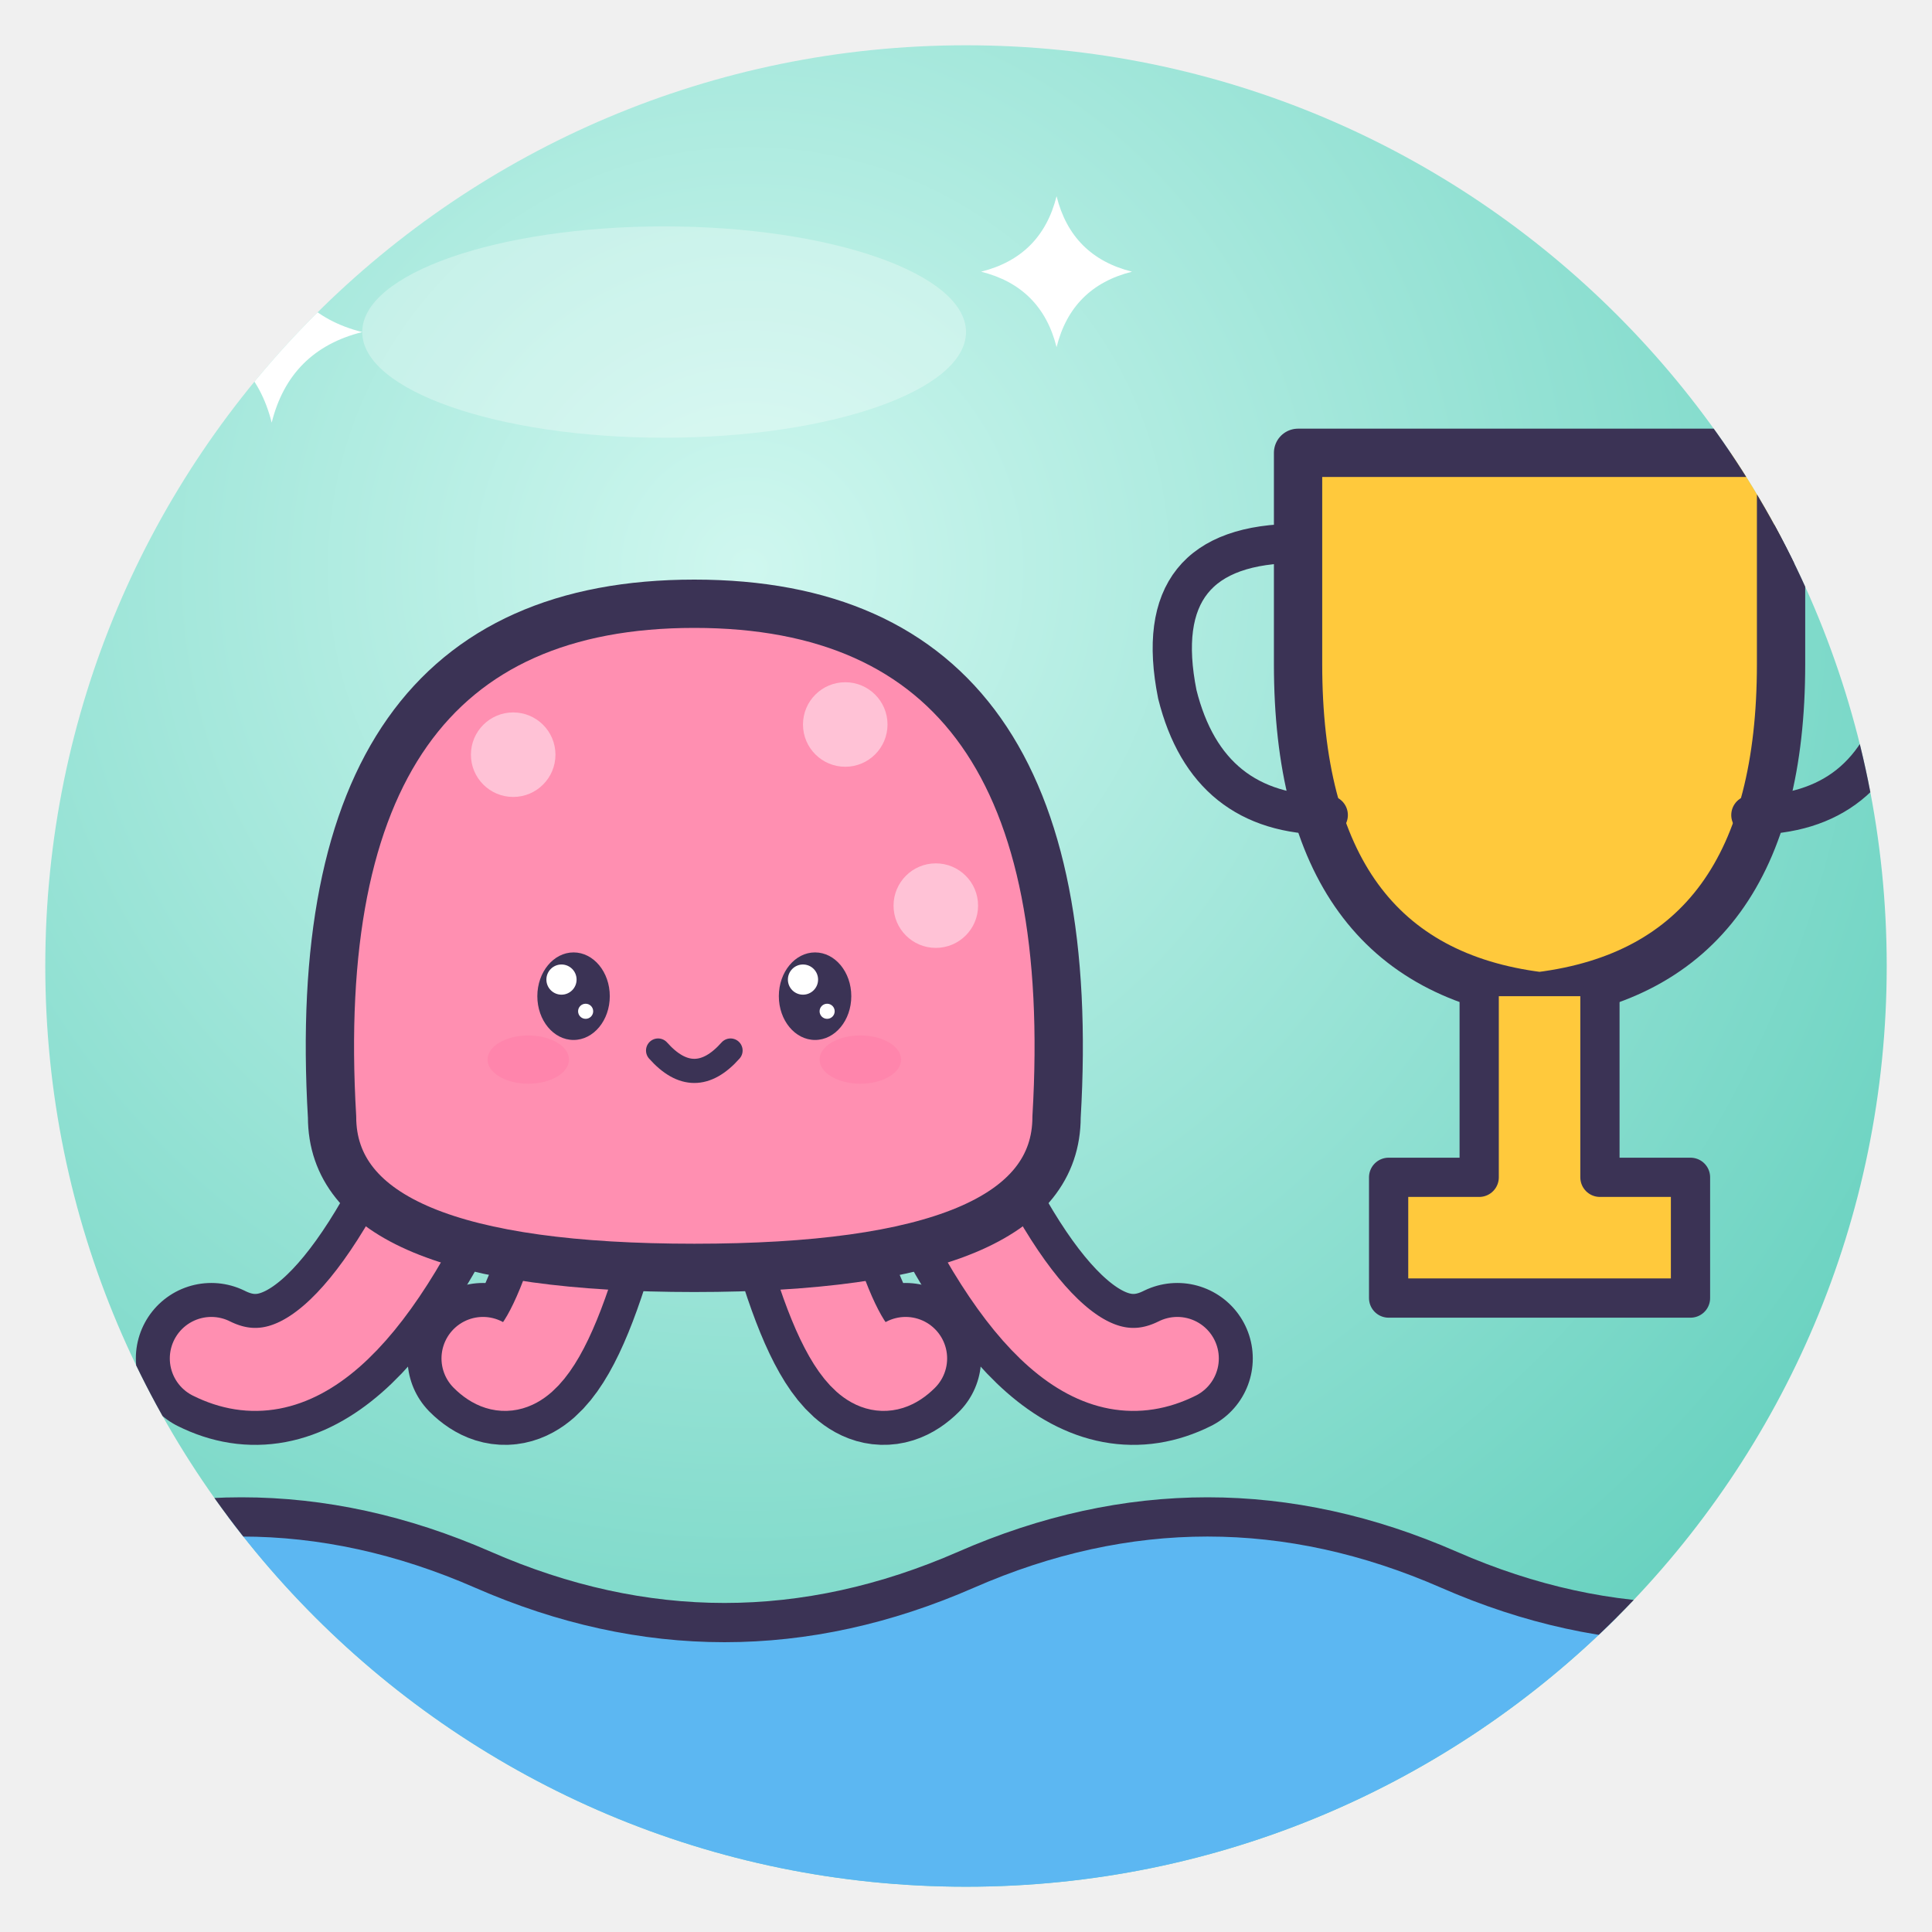
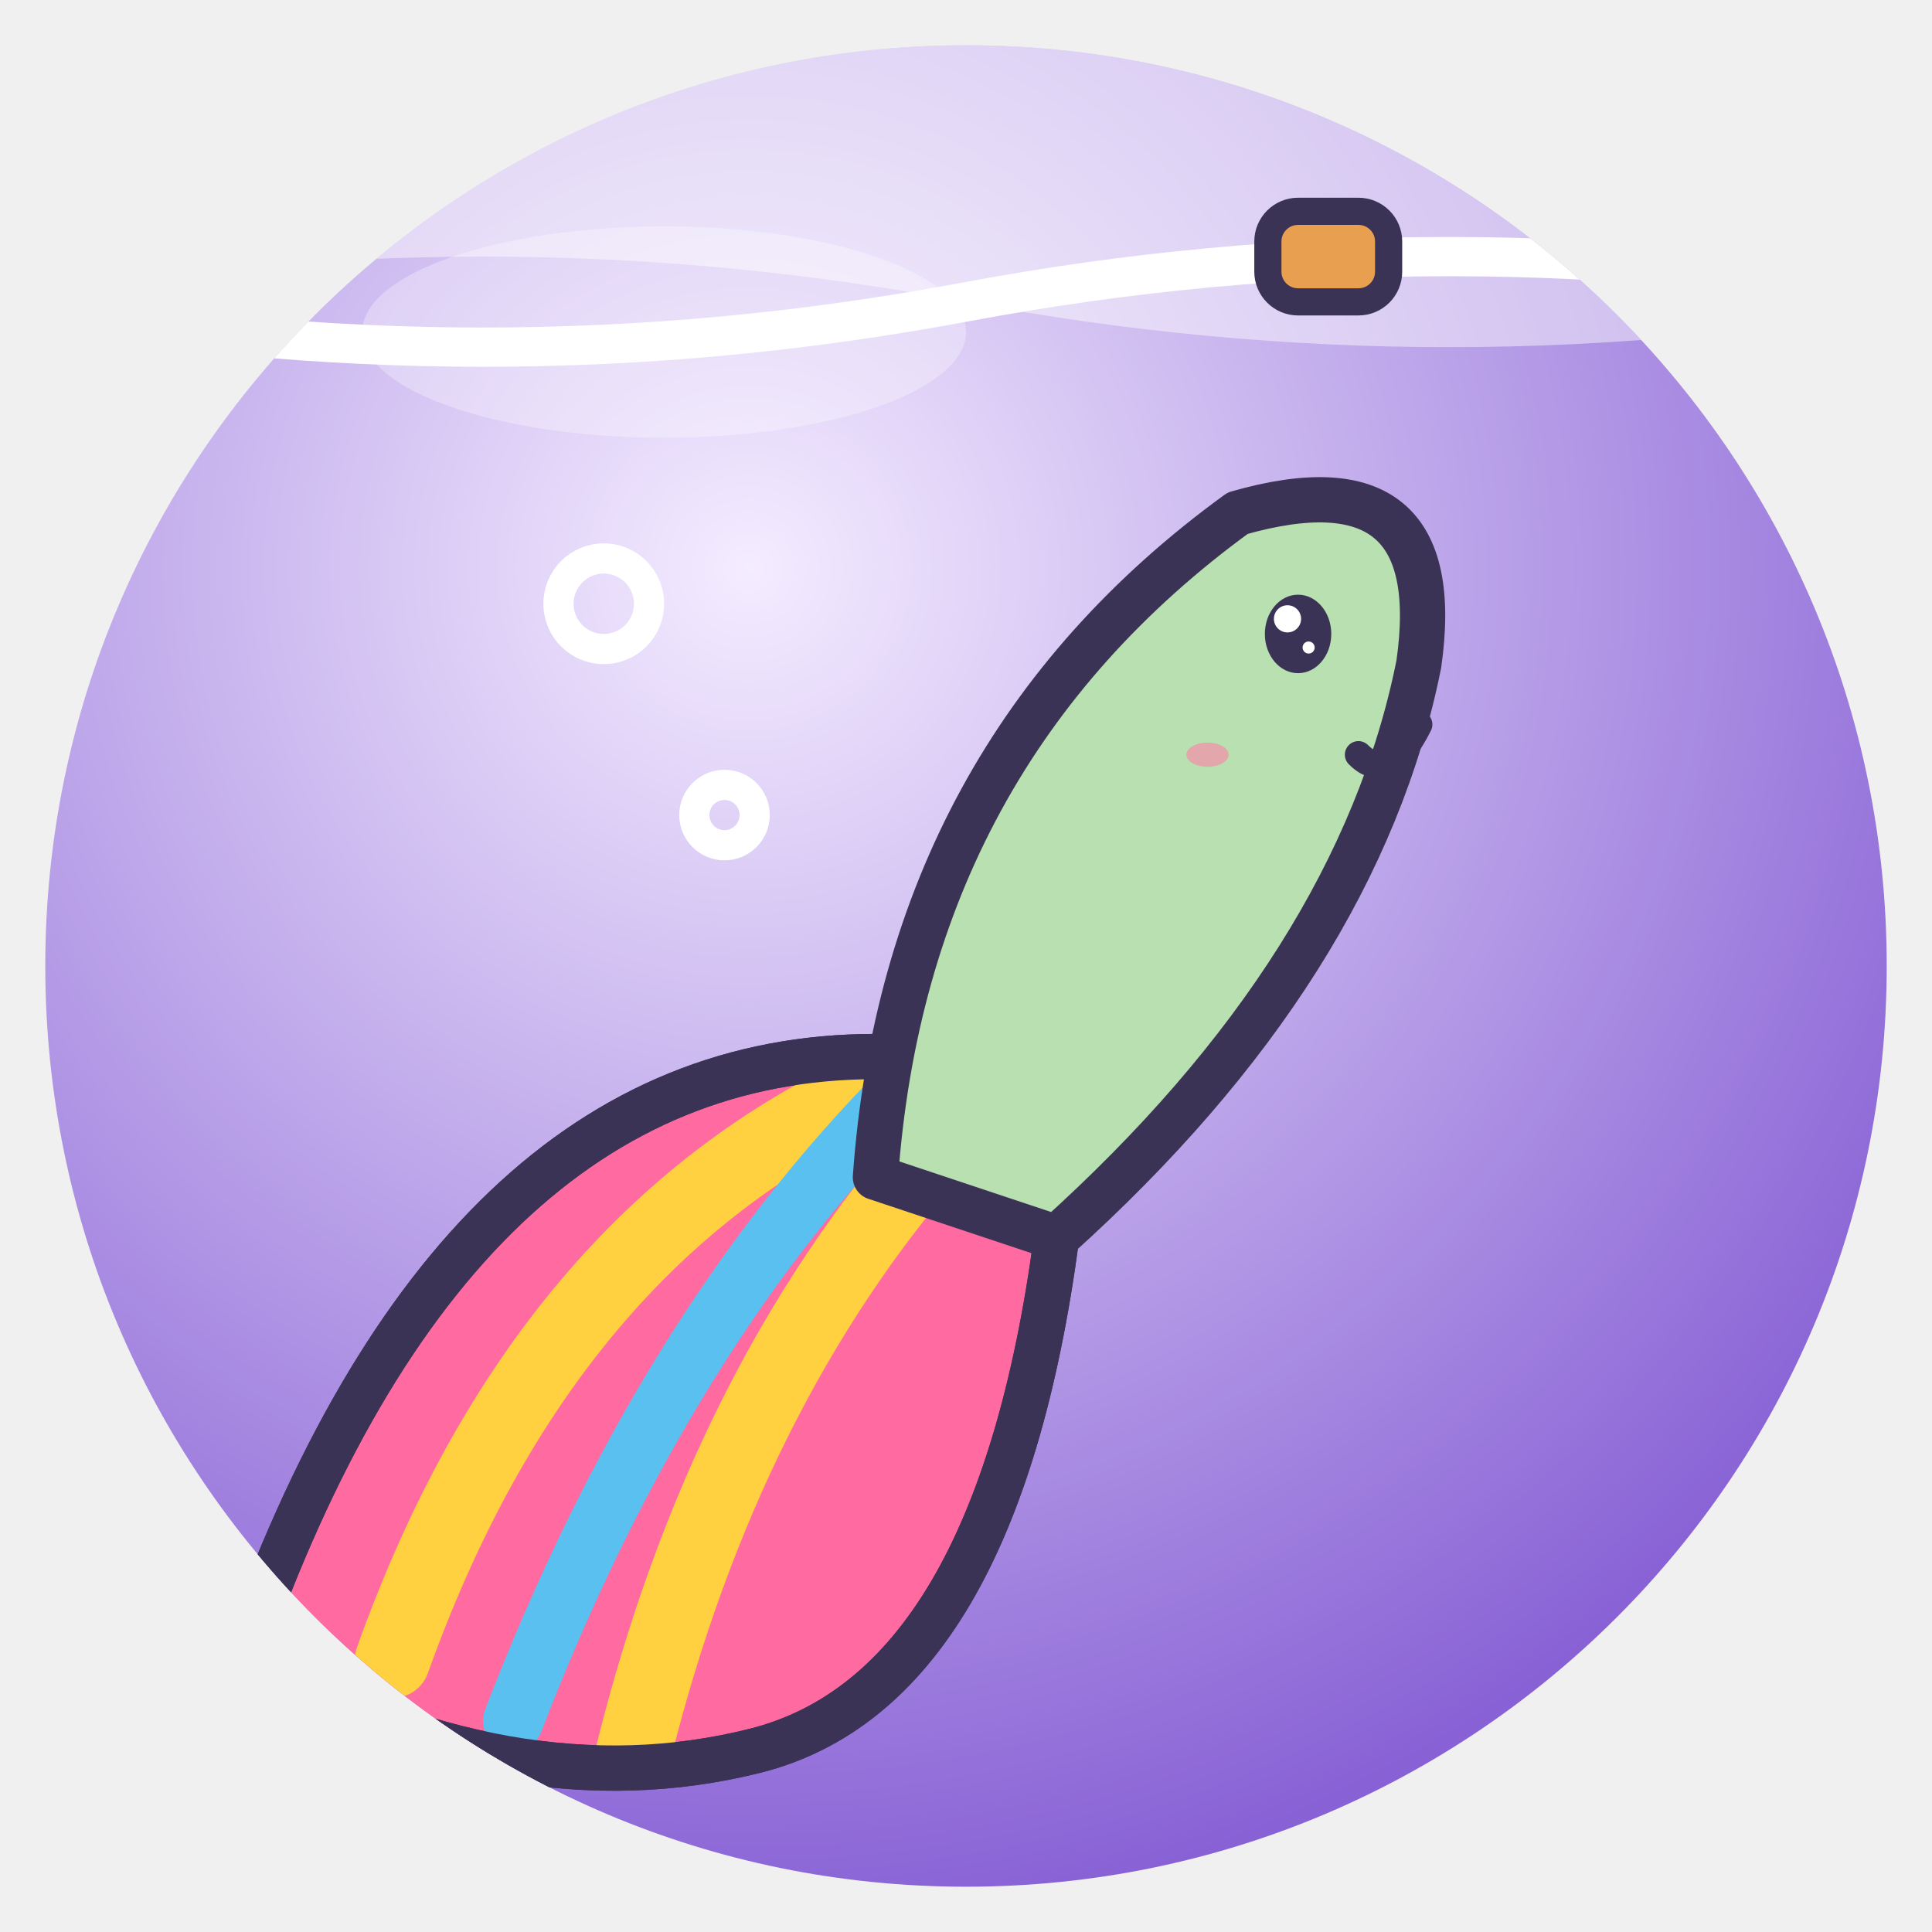
<svg xmlns="http://www.w3.org/2000/svg" viewBox="0 0 128 128" width="128" height="128">
  <defs>
    <radialGradient id="g" cx="38%" cy="28%" r="85%">
-       <stop offset="0" stop-color="#CFF7EF" />
-       <stop offset="1" stop-color="#5CCDBA" />
+       <stop offset="0" stop-color="#F4ECFF" />
+       <stop offset="1" stop-color="#7A50D0" />
    </radialGradient>
    <clipPath id="c">
      <circle cx="64" cy="64" r="61" />
    </clipPath>
  </defs>
  <circle cx="64" cy="64" r="61" fill="url(#g)" />
  <g clip-path="url(#c)">
-     <path d="M0 104 Q16 97 32 104 T64 104 T96 104 T128 104 V128 H0Z" fill="#5CB7F2" stroke="#3B3355" stroke-linejoin="round" stroke-linecap="round" stroke-width="2.6" />
-     <path d="M86 30 H118 V44 Q118 64 102 66 Q86 64 86 44Z" fill="#FFC93C" stroke="#3B3355" stroke-width="3.2" stroke-linejoin="round" stroke-linecap="round" />
-     <path d="M98 66 V78 H92 V86 H112 V78 H106 V66" fill="#FFC93C" stroke="#3B3355" stroke-linejoin="round" stroke-linecap="round" stroke-width="2.6" />
-     <path d="M86 36 Q76 36 78 46 Q80 54 88 54 M118 36 Q128 36 126 46 Q124 54 116 54" fill="none" stroke="#3B3355" stroke-linejoin="round" stroke-linecap="round" stroke-width="2.6" />
-     <g transform="translate(46 68) rotate(0) scale(1.0 1.0)">
-       <path d="M-16 8 Q-24 26 -32 22" fill="none" stroke="#3B3355" stroke-width="10" stroke-linecap="round" />
-       <path d="M-16 8 Q-24 26 -32 22" fill="none" stroke="#FF8FB1" stroke-width="5.5" stroke-linecap="round" />
-       <path d="M-6 8 Q-10 26 -14 22" fill="none" stroke="#3B3355" stroke-width="10" stroke-linecap="round" />
-       <path d="M-6 8 Q-10 26 -14 22" fill="none" stroke="#FF8FB1" stroke-width="5.5" stroke-linecap="round" />
-       <path d="M6 8 Q10 26 14 22" fill="none" stroke="#3B3355" stroke-width="10" stroke-linecap="round" />
-       <path d="M6 8 Q10 26 14 22" fill="none" stroke="#FF8FB1" stroke-width="5.5" stroke-linecap="round" />
-       <path d="M16 8 Q24 26 32 22" fill="none" stroke="#3B3355" stroke-width="10" stroke-linecap="round" />
-       <path d="M16 8 Q24 26 32 22" fill="none" stroke="#FF8FB1" stroke-width="5.5" stroke-linecap="round" />
-       <path d="M-24 6 Q-26 -28 0 -28 Q26 -28 24 6 Q24 16 0 16 Q-24 16 -24 6Z" fill="#FF8FB1" stroke="#3B3355" stroke-width="3.2" stroke-linejoin="round" stroke-linecap="round" />
-       <circle cx="-12" cy="-18" r="2.8" fill="#FFC2D6" />
-       <circle cx="10" cy="-20" r="2.8" fill="#FFC2D6" />
-       <circle cx="16" cy="-8" r="2.8" fill="#FFC2D6" />
-       <ellipse cx="-8" cy="-2" rx="2.4" ry="2.9" fill="#3B3355" />
-       <circle cx="-8.8" cy="-3.1" r="1.0" fill="#fff" />
-       <circle cx="-7.2" cy="-1.0" r="0.5" fill="#fff" />
-       <ellipse cx="8" cy="-2" rx="2.4" ry="2.9" fill="#3B3355" />
-       <circle cx="7.2" cy="-3.1" r="1.0" fill="#fff" />
-       <circle cx="8.8" cy="-1.0" r="0.5" fill="#fff" />
-       <ellipse cx="-11.0" cy="2.2" rx="2.7" ry="1.6" fill="#FF7FA8" opacity=".6" />
-       <ellipse cx="11.0" cy="2.2" rx="2.7" ry="1.6" fill="#FF7FA8" opacity=".6" />
-       <path d="M-2.4 1.6 Q0 4.3 2.4 1.6" fill="none" stroke="#3B3355" stroke-linejoin="round" stroke-linecap="round" stroke-width="1.6" />
-     </g>
-     <path d="M18 16 Q19.2 20.8 24 22 Q19.2 23.2 18 28 Q16.8 23.2 12 22 Q16.8 20.8 18 16Z" fill="#fff" />
-     <path d="M70 13 Q71.0 17.0 75 18 Q71.0 19.0 70 23 Q69.0 19.0 65 18 Q69.0 17.0 70 13Z" fill="#fff" />
+     <path d="M0 0 H128 V20 Q96 26 64 20 T0 20Z" fill="#fff" opacity=".45" />
+     <path d="M0 20 Q32 26 64 20 T128 20" fill="none" stroke="#fff" stroke-width="2.6" />
+     <rect x="84" y="14" width="8" height="6" rx="2" fill="#E8A050" stroke="#3B3355" stroke-linejoin="round" stroke-linecap="round" stroke-width="1.8" />
+     <path d="M58 70 Q30 70 16 110 Q34 120 50 116 Q66 112 70 82Z" fill="#FF6AA0" stroke="#3B3355" stroke-linejoin="round" stroke-linecap="round" stroke-width="3" />
+     <path d="M58 72 Q36 82 26 110 M62 76 Q48 92 42 116" fill="none" stroke="#FFD040" stroke-width="5" stroke-linecap="round" />
+     <path d="M60 72 Q44 88 34 114" fill="none" stroke="#5AC0F0" stroke-width="4" stroke-linecap="round" />
+     <path d="M58 70 Q30 70 16 110 Q34 120 50 116 Q66 112 70 82Z" fill="none" stroke="#3B3355" stroke-linejoin="round" stroke-linecap="round" stroke-width="3" />
+     <path d="M58 78 Q60 50 82 34 Q96 30 94 44 Q90 64 70 82Z" fill="#B8E0B0" stroke="#3B3355" stroke-linejoin="round" stroke-linecap="round" stroke-width="3" />
+     <ellipse cx="86" cy="42" rx="2.2" ry="2.6" fill="#3B3355" />
+     <circle cx="85.3" cy="41.0" r="0.9" fill="#fff" />
+     <circle cx="86.7" cy="42.9" r="0.4" fill="#fff" />
+     <path d="M90 50 Q92 52 94 48" fill="none" stroke="#3B3355" stroke-linejoin="round" stroke-linecap="round" stroke-width="1.8" />
+     <ellipse cx="80" cy="50" rx="1.4" ry="0.8" fill="#FF7FA8" opacity=".6" />
+     <circle cx="40" cy="40" r="3" fill="none" stroke="#fff" stroke-width="2" />
+     <circle cx="48" cy="54" r="2" fill="none" stroke="#fff" stroke-width="2" />
  </g>
  <ellipse cx="44" cy="22" rx="20" ry="7" fill="#fff" opacity=".3" />
</svg>
